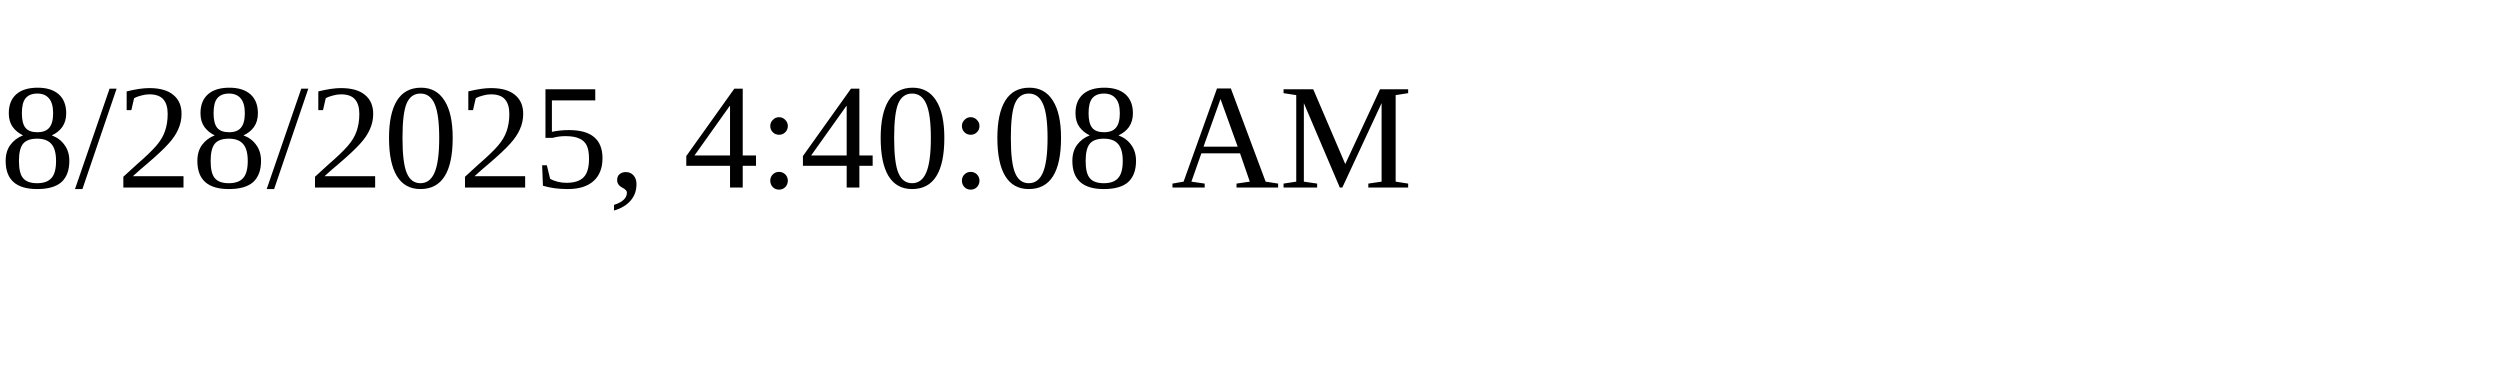
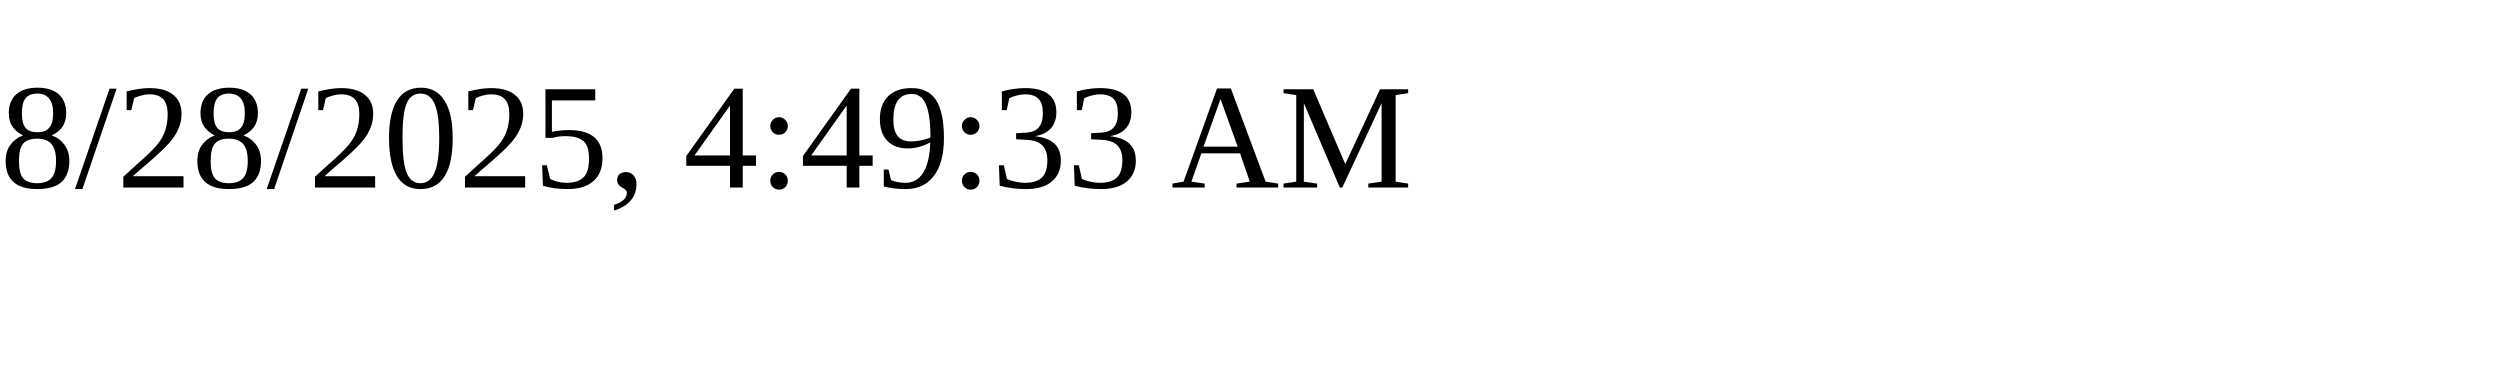
<svg xmlns="http://www.w3.org/2000/svg" height="30" width="200">
-   <text x="0" y="15">8/28/2025, 4:40:08 AM</text>
+   <text x="0" y="15">8/28/2025, 4:49:33 AM</text>
</svg>
